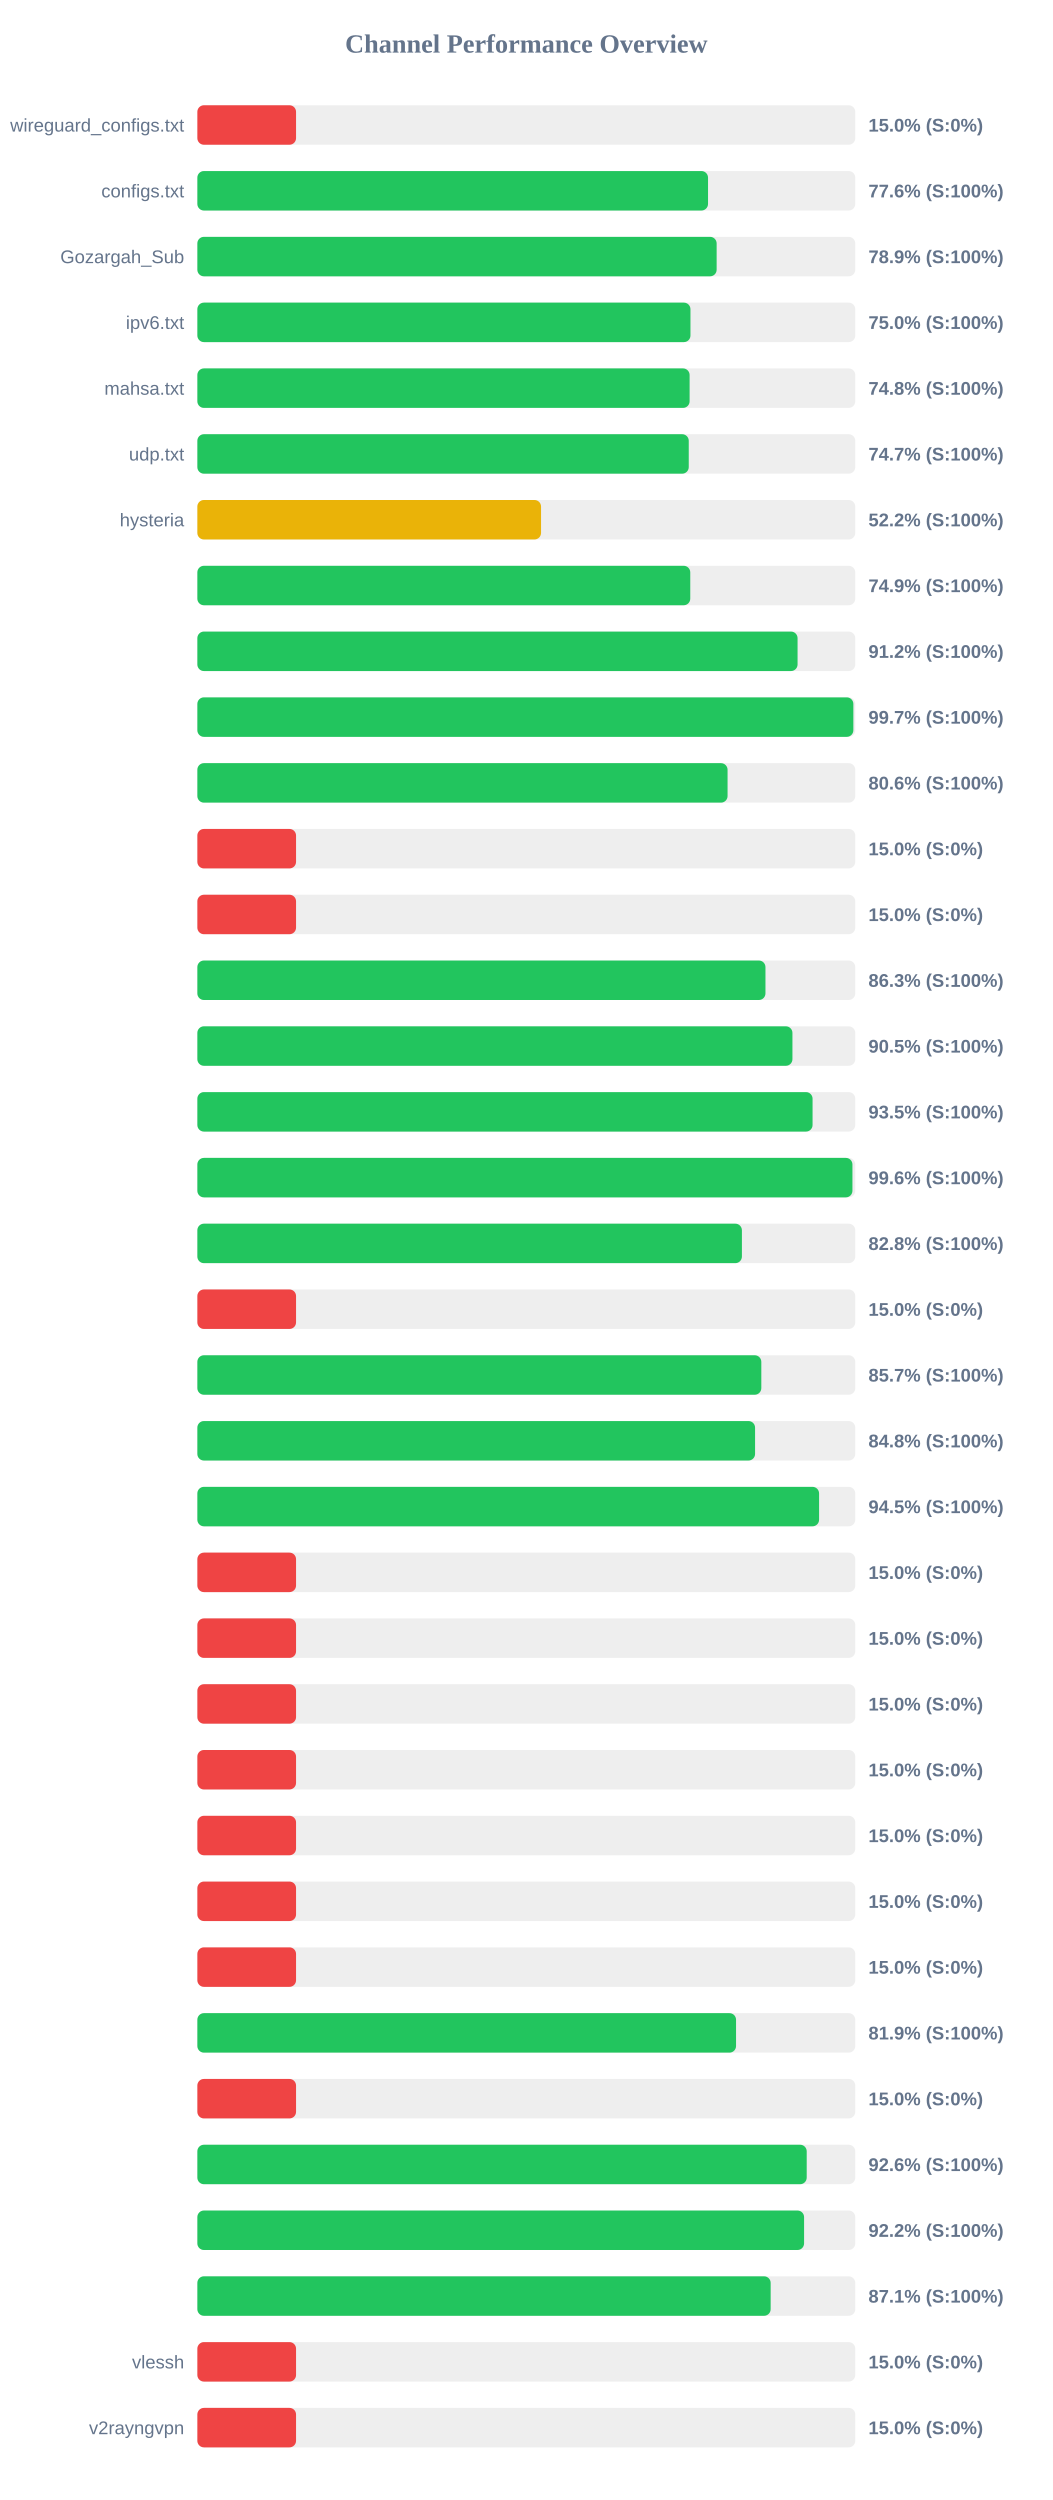
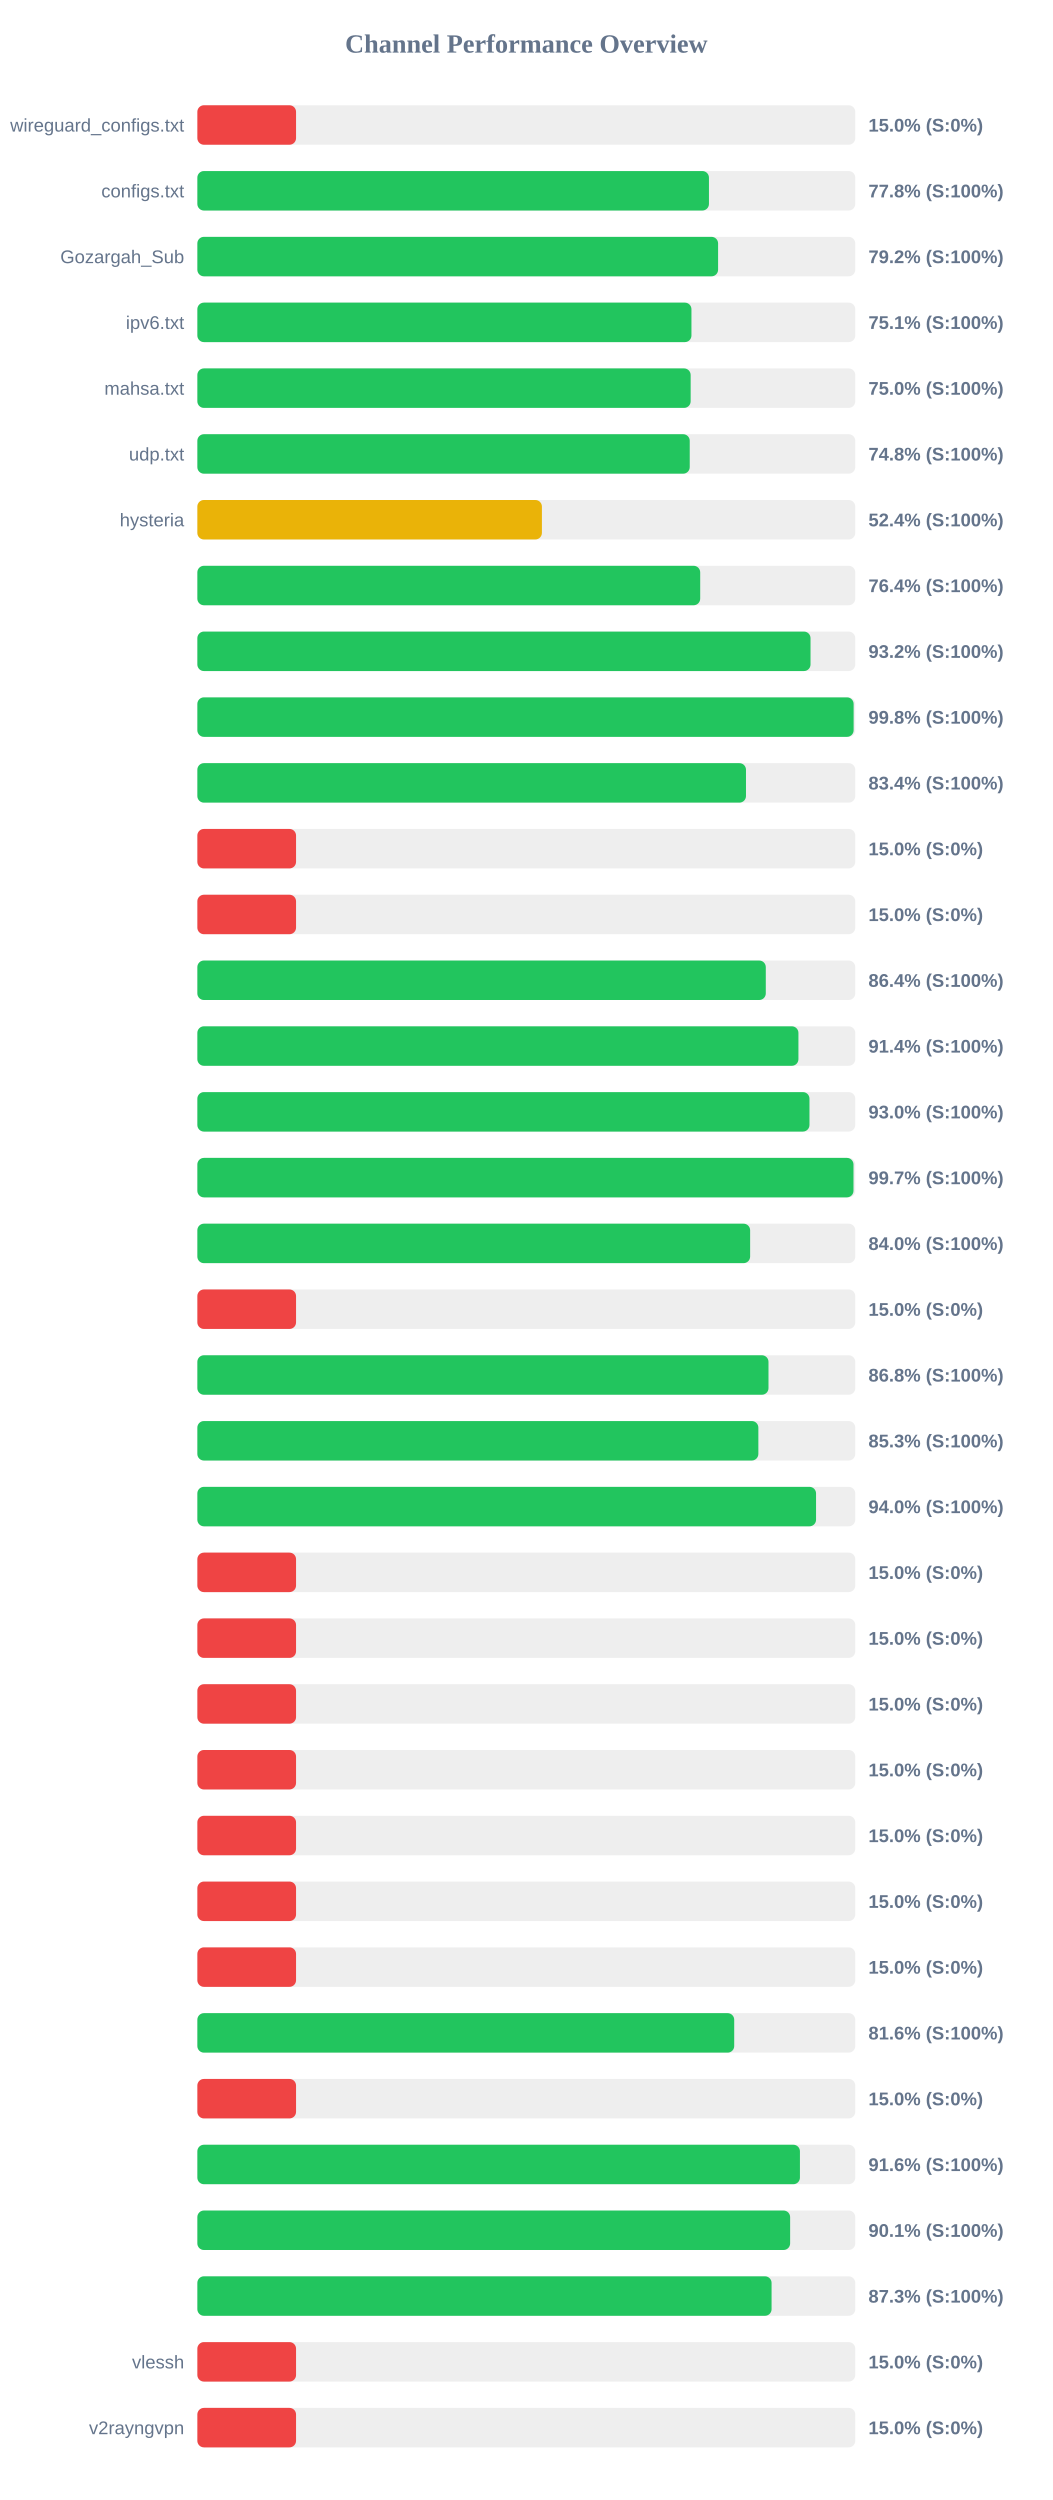
<svg xmlns="http://www.w3.org/2000/svg" width="800" height="1900" version="1.1">
  <style>
        .row { font: 14px Arial; fill: #64748b; }
        .score { font: bold 14px Arial; fill: #64748b; }
    </style>
  <text x="400" y="40" text-anchor="middle" font-size="20px" font-weight="bold" fill="#64748b">Channel Performance Overview</text>
  <rect x="150" y="80" width="500" height="30" fill="#eee" rx="5" />
  <rect x="150" y="80" width="75.0" height="30" fill="#ef4444" rx="5" />
  <text x="140" y="100" text-anchor="end" class="row">wireguard_configs.txt</text>
  <text x="660" y="100" text-anchor="start" class="score">15.0% (S:0%)</text>
  <rect x="150" y="130" width="500" height="30" fill="#eee" rx="5" />
-   <rect x="150" y="130" width="388.1" height="30" fill="#22c55e" rx="5" />
+   <rect x="150" y="130" width="388.8" height="30" fill="#22c55e" rx="5" />
  <text x="140" y="150" text-anchor="end" class="row">configs.txt</text>
-   <text x="660" y="150" text-anchor="start" class="score">77.6% (S:100%)</text>
+   <text x="660" y="150" text-anchor="start" class="score">77.8% (S:100%)</text>
  <rect x="150" y="180" width="500" height="30" fill="#eee" rx="5" />
-   <rect x="150" y="180" width="394.65" height="30" fill="#22c55e" rx="5" />
+   <rect x="150" y="180" width="395.75" height="30" fill="#22c55e" rx="5" />
  <text x="140" y="200" text-anchor="end" class="row">Gozargah_Sub</text>
-   <text x="660" y="200" text-anchor="start" class="score">78.9% (S:100%)</text>
+   <text x="660" y="200" text-anchor="start" class="score">79.2% (S:100%)</text>
  <rect x="150" y="230" width="500" height="30" fill="#eee" rx="5" />
-   <rect x="150" y="230" width="374.75" height="30" fill="#22c55e" rx="5" />
+   <rect x="150" y="230" width="375.5" height="30" fill="#22c55e" rx="5" />
  <text x="140" y="250" text-anchor="end" class="row">ipv6.txt</text>
-   <text x="660" y="250" text-anchor="start" class="score">75.0% (S:100%)</text>
+   <text x="660" y="250" text-anchor="start" class="score">75.1% (S:100%)</text>
  <rect x="150" y="280" width="500" height="30" fill="#eee" rx="5" />
-   <rect x="150" y="280" width="374.1" height="30" fill="#22c55e" rx="5" />
+   <rect x="150" y="280" width="374.9" height="30" fill="#22c55e" rx="5" />
  <text x="140" y="300" text-anchor="end" class="row">mahsa.txt</text>
-   <text x="660" y="300" text-anchor="start" class="score">74.8% (S:100%)</text>
+   <text x="660" y="300" text-anchor="start" class="score">75.0% (S:100%)</text>
  <rect x="150" y="330" width="500" height="30" fill="#eee" rx="5" />
-   <rect x="150" y="330" width="373.45" height="30" fill="#22c55e" rx="5" />
+   <rect x="150" y="330" width="374.2" height="30" fill="#22c55e" rx="5" />
  <text x="140" y="350" text-anchor="end" class="row">udp.txt</text>
-   <text x="660" y="350" text-anchor="start" class="score">74.7% (S:100%)</text>
+   <text x="660" y="350" text-anchor="start" class="score">74.8% (S:100%)</text>
  <rect x="150" y="380" width="500" height="30" fill="#eee" rx="5" />
-   <rect x="150" y="380" width="261.2" height="30" fill="#eab308" rx="5" />
+   <rect x="150" y="380" width="261.85" height="30" fill="#eab308" rx="5" />
  <text x="140" y="400" text-anchor="end" class="row">hysteria</text>
-   <text x="660" y="400" text-anchor="start" class="score">52.2% (S:100%)</text>
+   <text x="660" y="400" text-anchor="start" class="score">52.4% (S:100%)</text>
  <rect x="150" y="430" width="500" height="30" fill="#eee" rx="5" />
-   <rect x="150" y="430" width="374.6" height="30" fill="#22c55e" rx="5" />
+   <rect x="150" y="430" width="382.15" height="30" fill="#22c55e" rx="5" />
  <text x="140" y="450" text-anchor="end" class="row" />
-   <text x="660" y="450" text-anchor="start" class="score">74.9% (S:100%)</text>
+   <text x="660" y="450" text-anchor="start" class="score">76.4% (S:100%)</text>
  <rect x="150" y="480" width="500" height="30" fill="#eee" rx="5" />
-   <rect x="150" y="480" width="456.15" height="30" fill="#22c55e" rx="5" />
+   <rect x="150" y="480" width="466.0" height="30" fill="#22c55e" rx="5" />
  <text x="140" y="500" text-anchor="end" class="row" />
-   <text x="660" y="500" text-anchor="start" class="score">91.2% (S:100%)</text>
+   <text x="660" y="500" text-anchor="start" class="score">93.2% (S:100%)</text>
  <rect x="150" y="530" width="500" height="30" fill="#eee" rx="5" />
-   <rect x="150" y="530" width="498.55" height="30" fill="#22c55e" rx="5" />
+   <rect x="150" y="530" width="498.75" height="30" fill="#22c55e" rx="5" />
  <text x="140" y="550" text-anchor="end" class="row" />
-   <text x="660" y="550" text-anchor="start" class="score">99.7% (S:100%)</text>
+   <text x="660" y="550" text-anchor="start" class="score">99.8% (S:100%)</text>
  <rect x="150" y="580" width="500" height="30" fill="#eee" rx="5" />
-   <rect x="150" y="580" width="402.95" height="30" fill="#22c55e" rx="5" />
+   <rect x="150" y="580" width="416.95" height="30" fill="#22c55e" rx="5" />
  <text x="140" y="600" text-anchor="end" class="row" />
-   <text x="660" y="600" text-anchor="start" class="score">80.6% (S:100%)</text>
+   <text x="660" y="600" text-anchor="start" class="score">83.4% (S:100%)</text>
  <rect x="150" y="630" width="500" height="30" fill="#eee" rx="5" />
  <rect x="150" y="630" width="75.0" height="30" fill="#ef4444" rx="5" />
  <text x="140" y="650" text-anchor="end" class="row" />
  <text x="660" y="650" text-anchor="start" class="score">15.0% (S:0%)</text>
  <rect x="150" y="680" width="500" height="30" fill="#eee" rx="5" />
  <rect x="150" y="680" width="75.0" height="30" fill="#ef4444" rx="5" />
  <text x="140" y="700" text-anchor="end" class="row" />
  <text x="660" y="700" text-anchor="start" class="score">15.0% (S:0%)</text>
  <rect x="150" y="730" width="500" height="30" fill="#eee" rx="5" />
-   <rect x="150" y="730" width="431.75" height="30" fill="#22c55e" rx="5" />
+   <rect x="150" y="730" width="432.0" height="30" fill="#22c55e" rx="5" />
  <text x="140" y="750" text-anchor="end" class="row" />
-   <text x="660" y="750" text-anchor="start" class="score">86.3% (S:100%)</text>
+   <text x="660" y="750" text-anchor="start" class="score">86.4% (S:100%)</text>
  <rect x="150" y="780" width="500" height="30" fill="#eee" rx="5" />
-   <rect x="150" y="780" width="452.25" height="30" fill="#22c55e" rx="5" />
+   <rect x="150" y="780" width="456.8" height="30" fill="#22c55e" rx="5" />
  <text x="140" y="800" text-anchor="end" class="row" />
-   <text x="660" y="800" text-anchor="start" class="score">90.5% (S:100%)</text>
+   <text x="660" y="800" text-anchor="start" class="score">91.4% (S:100%)</text>
  <rect x="150" y="830" width="500" height="30" fill="#eee" rx="5" />
-   <rect x="150" y="830" width="467.55" height="30" fill="#22c55e" rx="5" />
+   <rect x="150" y="830" width="465.2" height="30" fill="#22c55e" rx="5" />
  <text x="140" y="850" text-anchor="end" class="row" />
-   <text x="660" y="850" text-anchor="start" class="score">93.5% (S:100%)</text>
+   <text x="660" y="850" text-anchor="start" class="score">93.0% (S:100%)</text>
  <rect x="150" y="880" width="500" height="30" fill="#eee" rx="5" />
-   <rect x="150" y="880" width="497.85" height="30" fill="#22c55e" rx="5" />
+   <rect x="150" y="880" width="498.65" height="30" fill="#22c55e" rx="5" />
  <text x="140" y="900" text-anchor="end" class="row" />
-   <text x="660" y="900" text-anchor="start" class="score">99.6% (S:100%)</text>
+   <text x="660" y="900" text-anchor="start" class="score">99.7% (S:100%)</text>
  <rect x="150" y="930" width="500" height="30" fill="#eee" rx="5" />
-   <rect x="150" y="930" width="413.85" height="30" fill="#22c55e" rx="5" />
+   <rect x="150" y="930" width="420.1" height="30" fill="#22c55e" rx="5" />
  <text x="140" y="950" text-anchor="end" class="row" />
-   <text x="660" y="950" text-anchor="start" class="score">82.8% (S:100%)</text>
+   <text x="660" y="950" text-anchor="start" class="score">84.0% (S:100%)</text>
  <rect x="150" y="980" width="500" height="30" fill="#eee" rx="5" />
  <rect x="150" y="980" width="75.0" height="30" fill="#ef4444" rx="5" />
  <text x="140" y="1000" text-anchor="end" class="row" />
  <text x="660" y="1000" text-anchor="start" class="score">15.0% (S:0%)</text>
  <rect x="150" y="1030" width="500" height="30" fill="#eee" rx="5" />
-   <rect x="150" y="1030" width="428.6" height="30" fill="#22c55e" rx="5" />
+   <rect x="150" y="1030" width="434.05" height="30" fill="#22c55e" rx="5" />
  <text x="140" y="1050" text-anchor="end" class="row" />
-   <text x="660" y="1050" text-anchor="start" class="score">85.7% (S:100%)</text>
+   <text x="660" y="1050" text-anchor="start" class="score">86.8% (S:100%)</text>
  <rect x="150" y="1080" width="500" height="30" fill="#eee" rx="5" />
-   <rect x="150" y="1080" width="423.85" height="30" fill="#22c55e" rx="5" />
+   <rect x="150" y="1080" width="426.35" height="30" fill="#22c55e" rx="5" />
  <text x="140" y="1100" text-anchor="end" class="row" />
-   <text x="660" y="1100" text-anchor="start" class="score">84.8% (S:100%)</text>
+   <text x="660" y="1100" text-anchor="start" class="score">85.3% (S:100%)</text>
  <rect x="150" y="1130" width="500" height="30" fill="#eee" rx="5" />
-   <rect x="150" y="1130" width="472.5" height="30" fill="#22c55e" rx="5" />
+   <rect x="150" y="1130" width="470.2" height="30" fill="#22c55e" rx="5" />
  <text x="140" y="1150" text-anchor="end" class="row" />
-   <text x="660" y="1150" text-anchor="start" class="score">94.5% (S:100%)</text>
+   <text x="660" y="1150" text-anchor="start" class="score">94.0% (S:100%)</text>
  <rect x="150" y="1180" width="500" height="30" fill="#eee" rx="5" />
  <rect x="150" y="1180" width="75.0" height="30" fill="#ef4444" rx="5" />
  <text x="140" y="1200" text-anchor="end" class="row" />
  <text x="660" y="1200" text-anchor="start" class="score">15.0% (S:0%)</text>
  <rect x="150" y="1230" width="500" height="30" fill="#eee" rx="5" />
  <rect x="150" y="1230" width="75.0" height="30" fill="#ef4444" rx="5" />
  <text x="140" y="1250" text-anchor="end" class="row" />
  <text x="660" y="1250" text-anchor="start" class="score">15.0% (S:0%)</text>
  <rect x="150" y="1280" width="500" height="30" fill="#eee" rx="5" />
  <rect x="150" y="1280" width="75.0" height="30" fill="#ef4444" rx="5" />
  <text x="140" y="1300" text-anchor="end" class="row" />
  <text x="660" y="1300" text-anchor="start" class="score">15.0% (S:0%)</text>
  <rect x="150" y="1330" width="500" height="30" fill="#eee" rx="5" />
  <rect x="150" y="1330" width="75.0" height="30" fill="#ef4444" rx="5" />
  <text x="140" y="1350" text-anchor="end" class="row" />
  <text x="660" y="1350" text-anchor="start" class="score">15.0% (S:0%)</text>
  <rect x="150" y="1380" width="500" height="30" fill="#eee" rx="5" />
  <rect x="150" y="1380" width="75.0" height="30" fill="#ef4444" rx="5" />
  <text x="140" y="1400" text-anchor="end" class="row" />
  <text x="660" y="1400" text-anchor="start" class="score">15.0% (S:0%)</text>
  <rect x="150" y="1430" width="500" height="30" fill="#eee" rx="5" />
  <rect x="150" y="1430" width="75.0" height="30" fill="#ef4444" rx="5" />
  <text x="140" y="1450" text-anchor="end" class="row" />
  <text x="660" y="1450" text-anchor="start" class="score">15.0% (S:0%)</text>
  <rect x="150" y="1480" width="500" height="30" fill="#eee" rx="5" />
  <rect x="150" y="1480" width="75.0" height="30" fill="#ef4444" rx="5" />
  <text x="140" y="1500" text-anchor="end" class="row" />
  <text x="660" y="1500" text-anchor="start" class="score">15.0% (S:0%)</text>
  <rect x="150" y="1530" width="500" height="30" fill="#eee" rx="5" />
-   <rect x="150" y="1530" width="409.4" height="30" fill="#22c55e" rx="5" />
+   <rect x="150" y="1530" width="408.0" height="30" fill="#22c55e" rx="5" />
  <text x="140" y="1550" text-anchor="end" class="row" />
-   <text x="660" y="1550" text-anchor="start" class="score">81.9% (S:100%)</text>
+   <text x="660" y="1550" text-anchor="start" class="score">81.6% (S:100%)</text>
  <rect x="150" y="1580" width="500" height="30" fill="#eee" rx="5" />
  <rect x="150" y="1580" width="75.0" height="30" fill="#ef4444" rx="5" />
  <text x="140" y="1600" text-anchor="end" class="row" />
  <text x="660" y="1600" text-anchor="start" class="score">15.0% (S:0%)</text>
  <rect x="150" y="1630" width="500" height="30" fill="#eee" rx="5" />
-   <rect x="150" y="1630" width="463.1" height="30" fill="#22c55e" rx="5" />
+   <rect x="150" y="1630" width="457.95" height="30" fill="#22c55e" rx="5" />
  <text x="140" y="1650" text-anchor="end" class="row" />
-   <text x="660" y="1650" text-anchor="start" class="score">92.6% (S:100%)</text>
+   <text x="660" y="1650" text-anchor="start" class="score">91.6% (S:100%)</text>
  <rect x="150" y="1680" width="500" height="30" fill="#eee" rx="5" />
-   <rect x="150" y="1680" width="461.1" height="30" fill="#22c55e" rx="5" />
+   <rect x="150" y="1680" width="450.5" height="30" fill="#22c55e" rx="5" />
  <text x="140" y="1700" text-anchor="end" class="row" />
-   <text x="660" y="1700" text-anchor="start" class="score">92.2% (S:100%)</text>
+   <text x="660" y="1700" text-anchor="start" class="score">90.1% (S:100%)</text>
  <rect x="150" y="1730" width="500" height="30" fill="#eee" rx="5" />
-   <rect x="150" y="1730" width="435.7" height="30" fill="#22c55e" rx="5" />
+   <rect x="150" y="1730" width="436.4" height="30" fill="#22c55e" rx="5" />
  <text x="140" y="1750" text-anchor="end" class="row" />
-   <text x="660" y="1750" text-anchor="start" class="score">87.1% (S:100%)</text>
+   <text x="660" y="1750" text-anchor="start" class="score">87.3% (S:100%)</text>
  <rect x="150" y="1780" width="500" height="30" fill="#eee" rx="5" />
  <rect x="150" y="1780" width="75.0" height="30" fill="#ef4444" rx="5" />
  <text x="140" y="1800" text-anchor="end" class="row">vlessh</text>
  <text x="660" y="1800" text-anchor="start" class="score">15.0% (S:0%)</text>
  <rect x="150" y="1830" width="500" height="30" fill="#eee" rx="5" />
  <rect x="150" y="1830" width="75.0" height="30" fill="#ef4444" rx="5" />
  <text x="140" y="1850" text-anchor="end" class="row">v2rayngvpn</text>
  <text x="660" y="1850" text-anchor="start" class="score">15.0% (S:0%)</text>
</svg>
